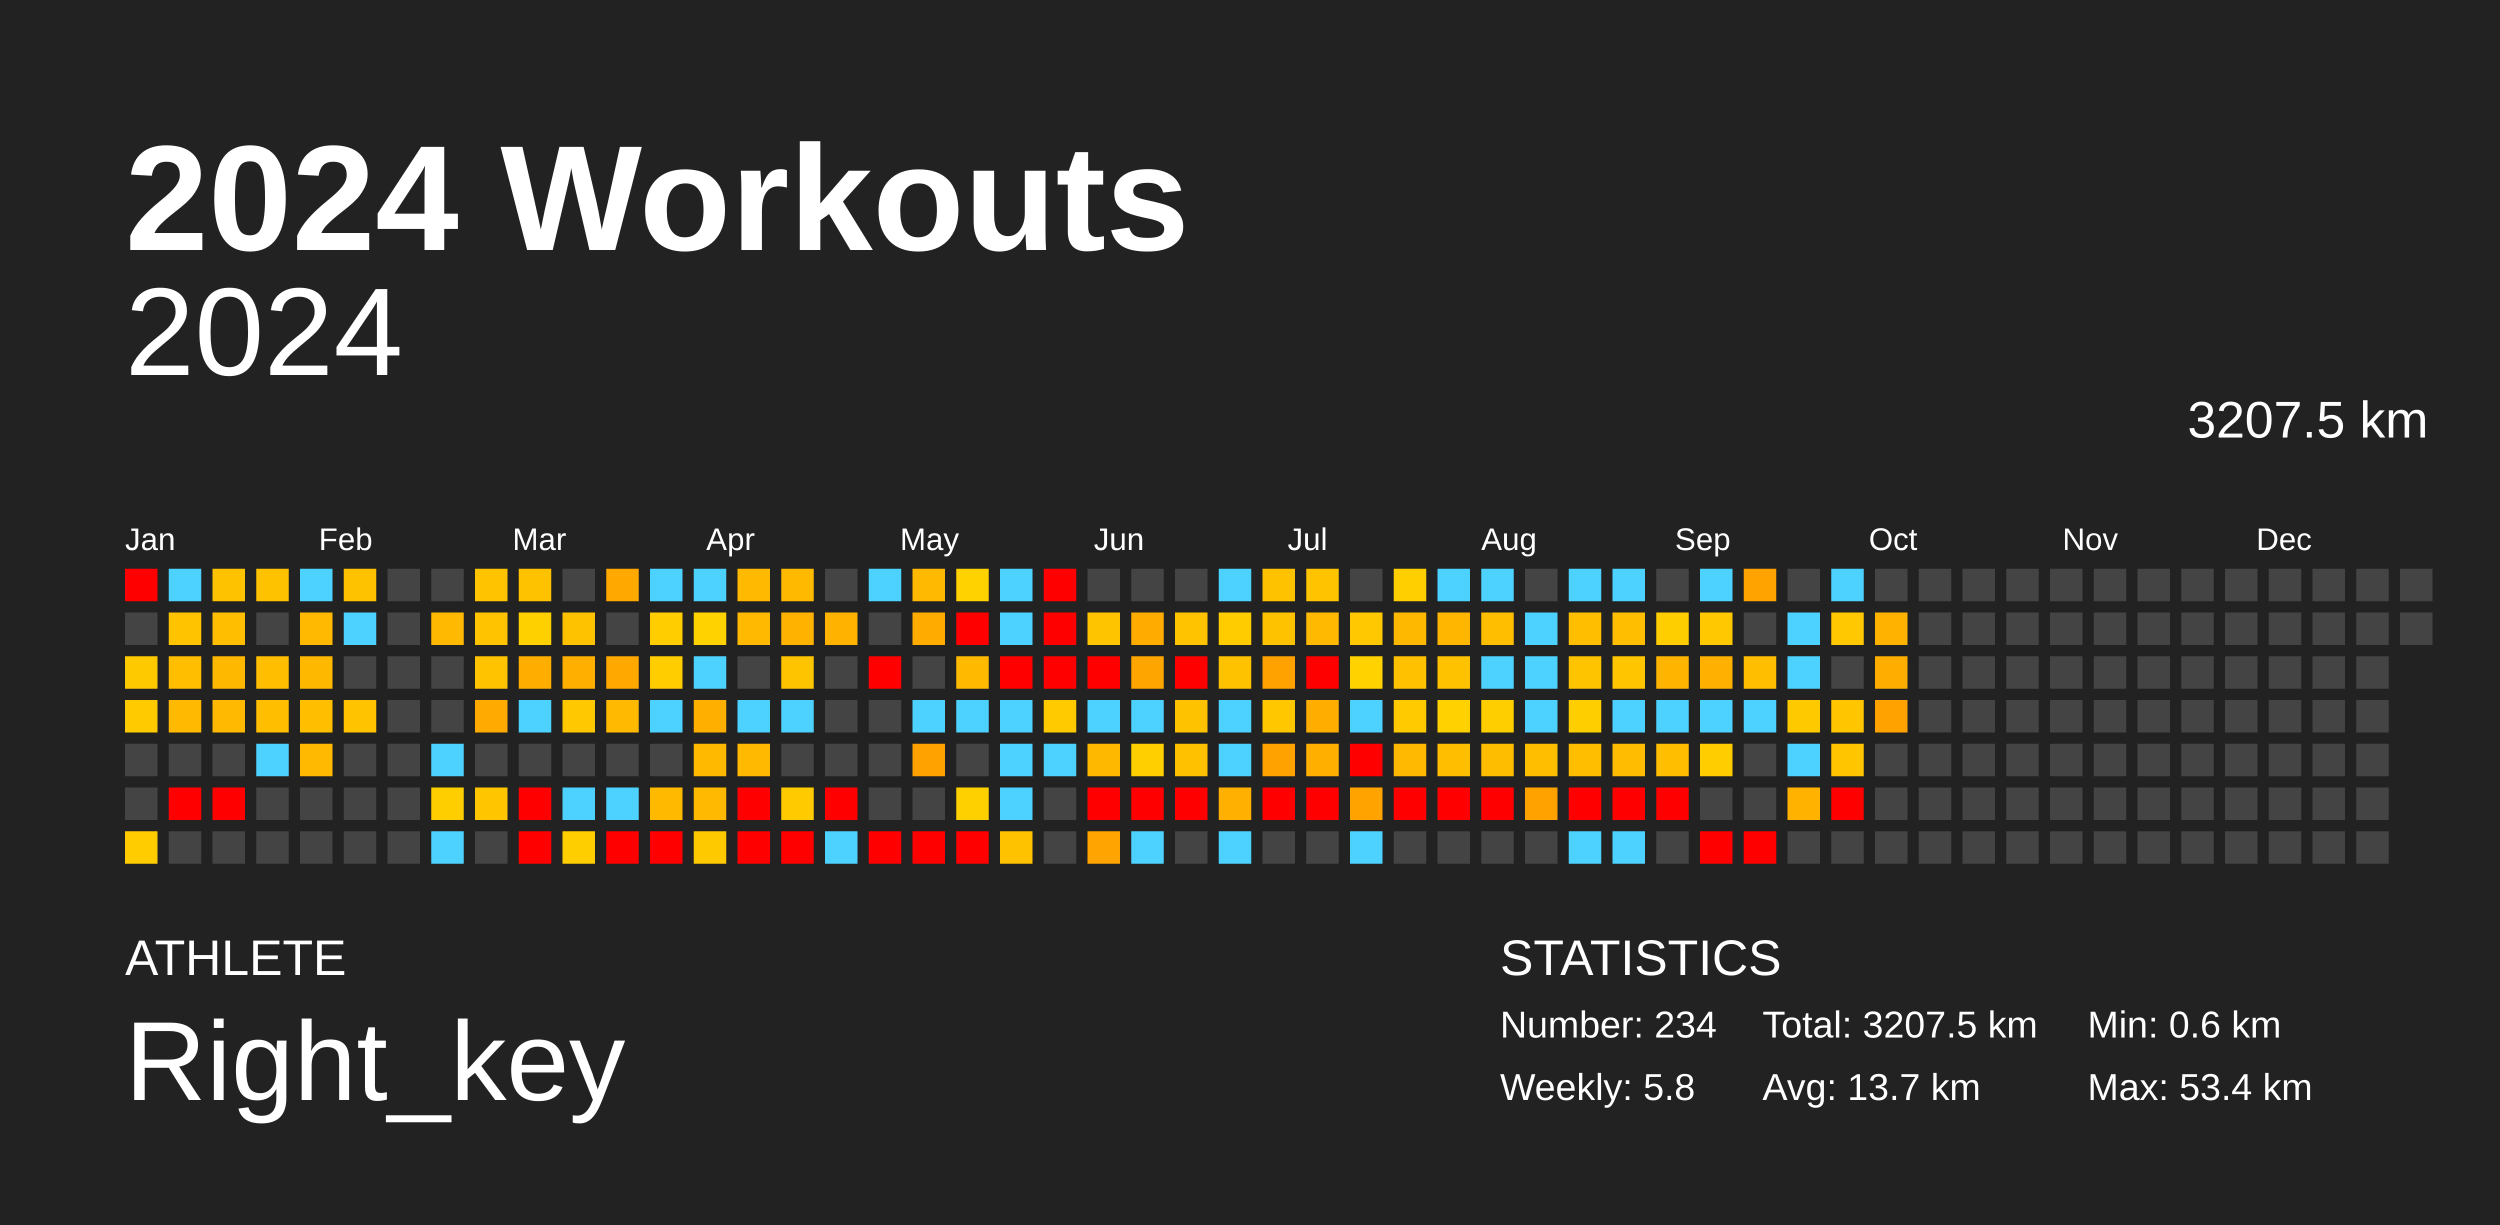
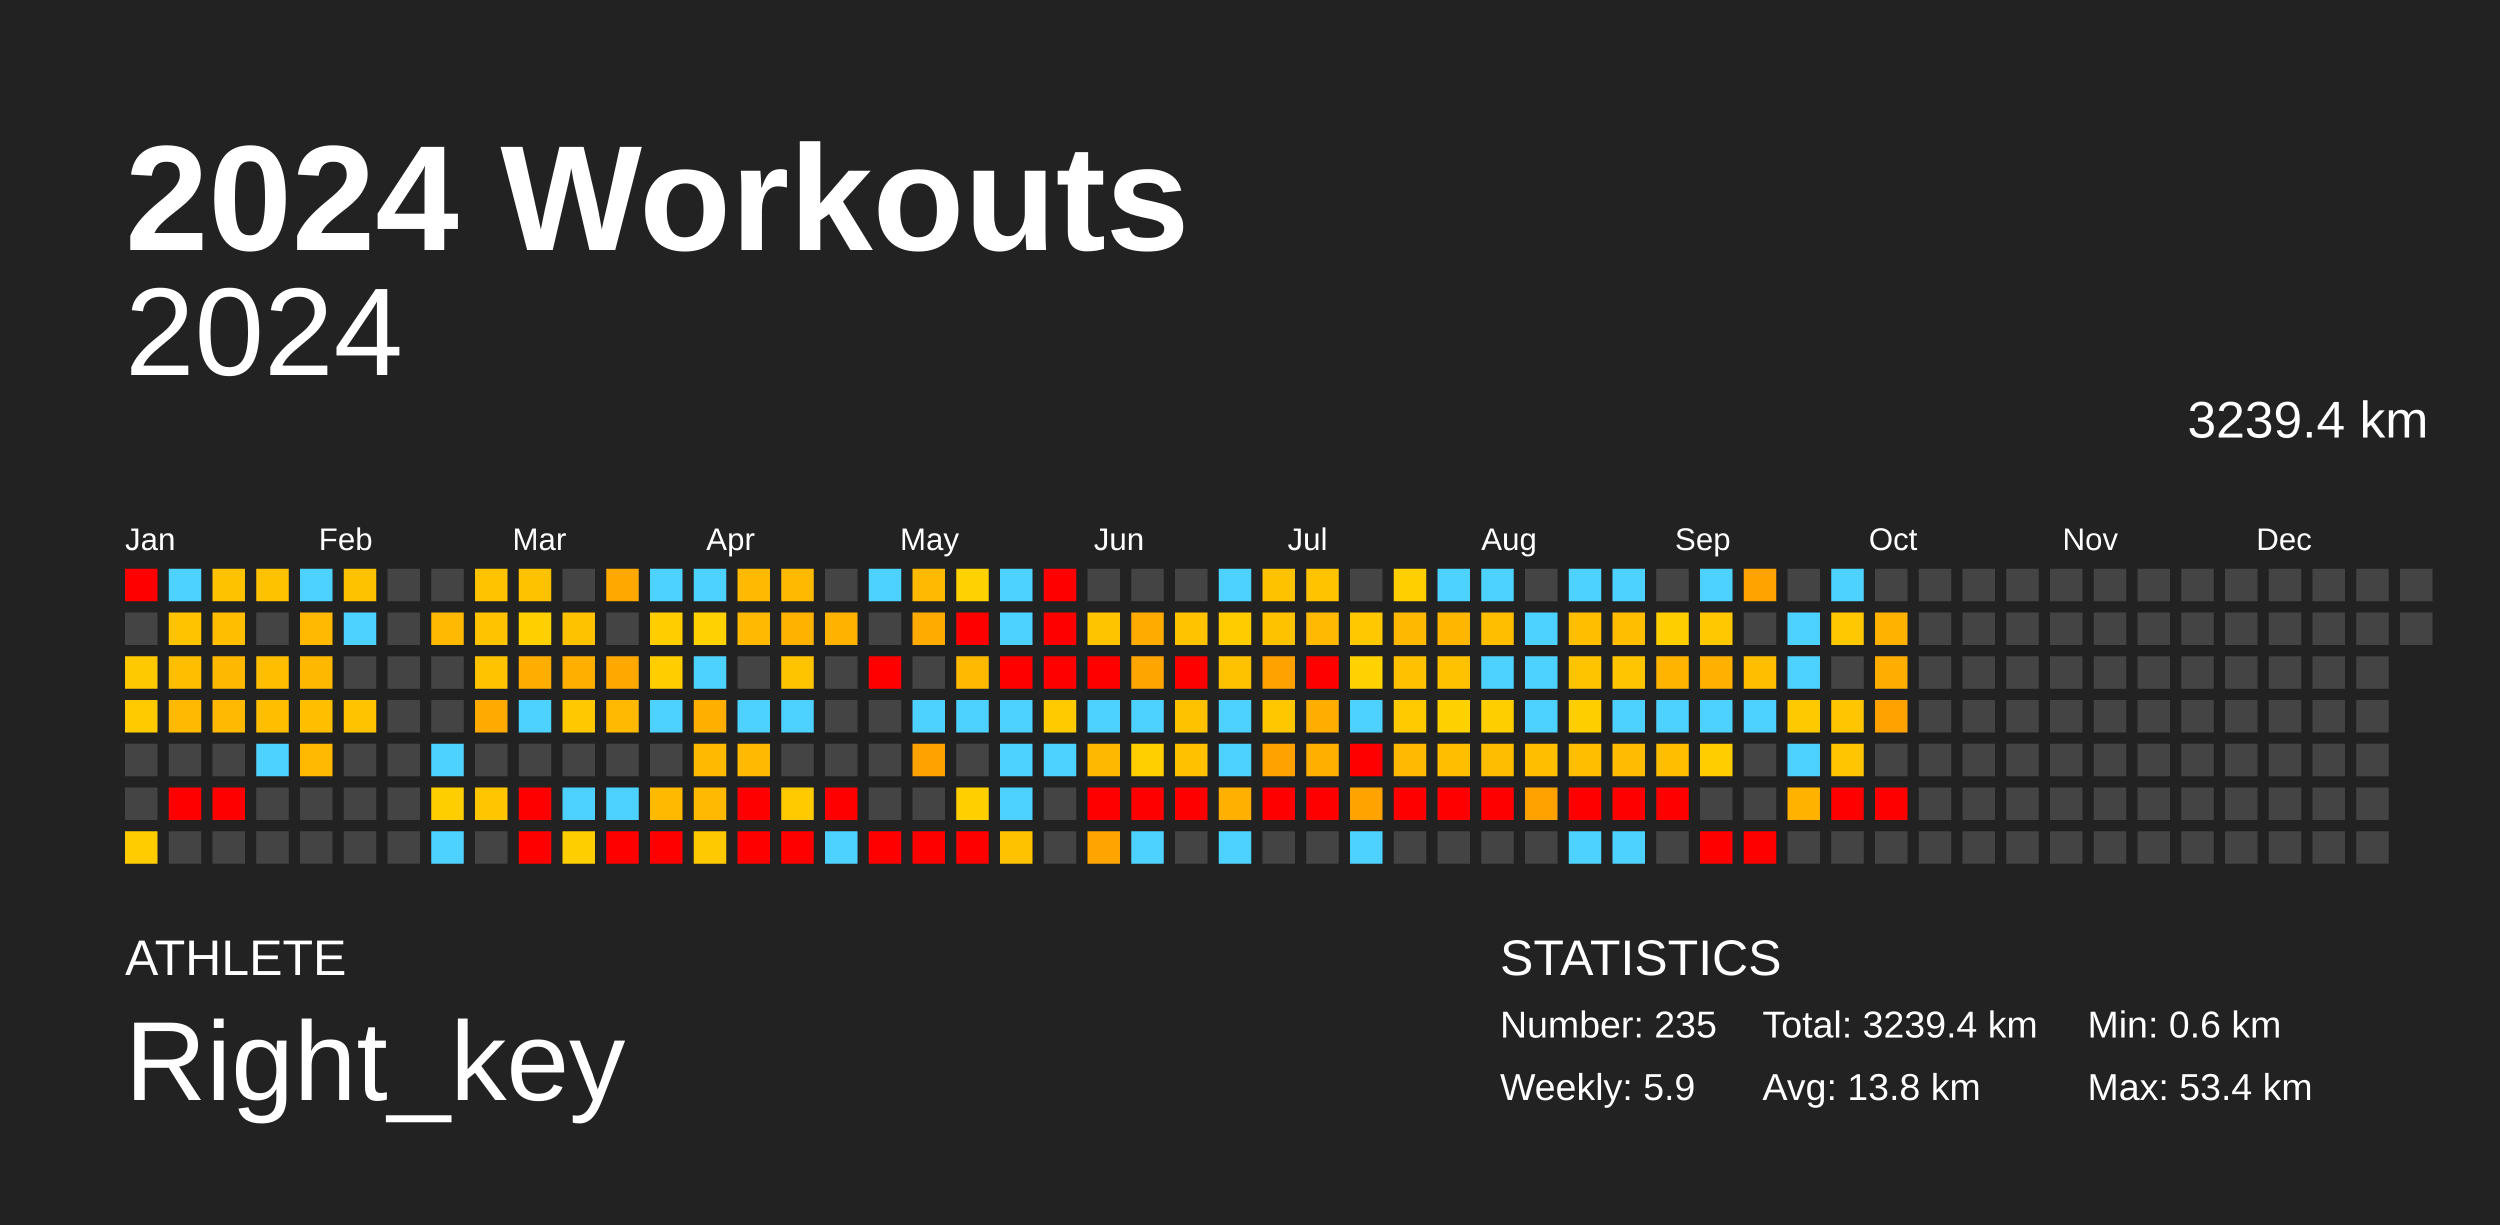
<svg xmlns="http://www.w3.org/2000/svg" baseProfile="full" height="98mm" version="1.1" viewBox="0,0,200,98" width="200mm">
  <defs />
  <rect fill="#222222" height="98" width="200" x="0" y="0" />
  <text fill="#FFFFFF" style="font-size:12px; font-family:Arial; font-weight:bold;" x="10" y="20">2024 Workouts</text>
  <text fill="#FFFFFF" style="font-size:4px; font-family:Arial" x="10" y="78">ATHLETE</text>
  <text fill="#FFFFFF" style="font-size:9px; font-family:Arial" x="10" y="88">Right_key</text>
  <text fill="#FFFFFF" style="font-size:4px; font-family:Arial" x="120" y="78">STATISTICS</text>
-   <text fill="#FFFFFF" style="font-size:3px; font-family:Arial" x="120" y="83">Number: 234</text>
-   <text fill="#FFFFFF" style="font-size:3px; font-family:Arial" x="120" y="88">Weekly: 5.8</text>
-   <text fill="#FFFFFF" style="font-size:3px; font-family:Arial" x="141" y="83">Total: 3207.5 km</text>
-   <text fill="#FFFFFF" style="font-size:3px; font-family:Arial" x="141" y="88">Avg: 13.7 km</text>
+   <text fill="#FFFFFF" style="font-size:3px; font-family:Arial" x="120" y="83">Number: 235</text>
+   <text fill="#FFFFFF" style="font-size:3px; font-family:Arial" x="120" y="88">Weekly: 5.9</text>
+   <text fill="#FFFFFF" style="font-size:3px; font-family:Arial" x="141" y="83">Total: 3239.4 km</text>
+   <text fill="#FFFFFF" style="font-size:3px; font-family:Arial" x="141" y="88">Avg: 13.8 km</text>
  <text fill="#FFFFFF" style="font-size:3px; font-family:Arial" x="167" y="83">Min: 0.6 km</text>
  <text fill="#FFFFFF" style="font-size:3px; font-family:Arial" x="167" y="88">Max: 53.4 km</text>
  <text alignment-baseline="hanging" fill="#FFFFFF" style="font-size:10.0px; font-family:Arial;" x="10" y="30">2024</text>
-   <text alignment-baseline="hanging" fill="#FFFFFF" style="font-size:4.125px; font-family:Arial;" x="175" y="35">3207.5 km</text>
+   <text alignment-baseline="hanging" fill="#FFFFFF" style="font-size:4.125px; font-family:Arial;" x="175" y="35">3239.4 km</text>
  <text fill="#FFFFFF" style="font-size:2.5px; font-family:Arial" x="10.0" y="44">Jan</text>
  <text fill="#FFFFFF" style="font-size:2.5px; font-family:Arial" x="25.5" y="44">Feb</text>
  <text fill="#FFFFFF" style="font-size:2.5px; font-family:Arial" x="41.0" y="44">Mar</text>
  <text fill="#FFFFFF" style="font-size:2.5px; font-family:Arial" x="56.5" y="44">Apr</text>
  <text fill="#FFFFFF" style="font-size:2.5px; font-family:Arial" x="72.0" y="44">May</text>
  <text fill="#FFFFFF" style="font-size:2.5px; font-family:Arial" x="87.5" y="44">Jun</text>
  <text fill="#FFFFFF" style="font-size:2.5px; font-family:Arial" x="103.0" y="44">Jul</text>
  <text fill="#FFFFFF" style="font-size:2.5px; font-family:Arial" x="118.5" y="44">Aug</text>
  <text fill="#FFFFFF" style="font-size:2.5px; font-family:Arial" x="134.0" y="44">Sep</text>
  <text fill="#FFFFFF" style="font-size:2.5px; font-family:Arial" x="149.5" y="44">Oct</text>
  <text fill="#FFFFFF" style="font-size:2.5px; font-family:Arial" x="165.0" y="44">Nov</text>
  <text fill="#FFFFFF" style="font-size:2.5px; font-family:Arial" x="180.5" y="44">Dec</text>
  <rect fill="red" height="2.6" width="2.6" x="10.0" y="45.5" />
  <rect fill="#444444" height="2.6" width="2.6" x="10.0" y="49.0" />
  <rect fill="#ffc900" height="2.6" width="2.6" x="10.0" y="52.5" />
  <rect fill="#ffcb00" height="2.6" width="2.6" x="10.0" y="56.0" />
  <rect fill="#444444" height="2.6" width="2.6" x="10.0" y="59.5" />
  <rect fill="#444444" height="2.6" width="2.6" x="10.0" y="63.0" />
  <rect fill="#ffcc00" height="2.6" width="2.6" x="10.0" y="66.5" />
  <rect fill="#4dd2ff" height="2.6" width="2.6" x="13.5" y="45.5" />
  <rect fill="#ffc300" height="2.6" width="2.6" x="13.5" y="49.0" />
  <rect fill="#ffbe00" height="2.6" width="2.6" x="13.5" y="52.5" />
  <rect fill="#ffb900" height="2.6" width="2.6" x="13.5" y="56.0" />
  <rect fill="#444444" height="2.6" width="2.6" x="13.5" y="59.5" />
  <rect fill="red" height="2.6" width="2.6" x="13.5" y="63.0" />
  <rect fill="#444444" height="2.6" width="2.6" x="13.5" y="66.5" />
  <rect fill="#ffc200" height="2.6" width="2.6" x="17.0" y="45.5" />
  <rect fill="#ffbe00" height="2.6" width="2.6" x="17.0" y="49.0" />
  <rect fill="#ffb800" height="2.6" width="2.6" x="17.0" y="52.5" />
  <rect fill="#ffb900" height="2.6" width="2.6" x="17.0" y="56.0" />
  <rect fill="#444444" height="2.6" width="2.6" x="17.0" y="59.5" />
  <rect fill="red" height="2.6" width="2.6" x="17.0" y="63.0" />
  <rect fill="#444444" height="2.6" width="2.6" x="17.0" y="66.5" />
  <rect fill="#ffc200" height="2.6" width="2.6" x="20.5" y="45.5" />
  <rect fill="#444444" height="2.6" width="2.6" x="20.5" y="49.0" />
  <rect fill="#ffbe00" height="2.6" width="2.6" x="20.5" y="52.5" />
  <rect fill="#ffbe00" height="2.6" width="2.6" x="20.5" y="56.0" />
  <rect fill="#4dd2ff" height="2.6" width="2.6" x="20.5" y="59.5" />
  <rect fill="#444444" height="2.6" width="2.6" x="20.5" y="63.0" />
  <rect fill="#444444" height="2.6" width="2.6" x="20.5" y="66.5" />
  <rect fill="#4dd2ff" height="2.6" width="2.6" x="24.0" y="45.5" />
  <rect fill="#ffb900" height="2.6" width="2.6" x="24.0" y="49.0" />
  <rect fill="#ffb800" height="2.6" width="2.6" x="24.0" y="52.5" />
  <rect fill="#ffbe00" height="2.6" width="2.6" x="24.0" y="56.0" />
  <rect fill="#ffb900" height="2.6" width="2.6" x="24.0" y="59.5" />
  <rect fill="#444444" height="2.6" width="2.6" x="24.0" y="63.0" />
  <rect fill="#444444" height="2.6" width="2.6" x="24.0" y="66.5" />
  <rect fill="#ffc200" height="2.6" width="2.6" x="27.5" y="45.5" />
  <rect fill="#4dd2ff" height="2.6" width="2.6" x="27.5" y="49.0" />
  <rect fill="#444444" height="2.6" width="2.6" x="27.5" y="52.5" />
  <rect fill="#ffc300" height="2.6" width="2.6" x="27.5" y="56.0" />
  <rect fill="#444444" height="2.6" width="2.6" x="27.5" y="59.5" />
  <rect fill="#444444" height="2.6" width="2.6" x="27.5" y="63.0" />
  <rect fill="#444444" height="2.6" width="2.6" x="27.5" y="66.5" />
  <rect fill="#444444" height="2.6" width="2.6" x="31.0" y="45.5" />
  <rect fill="#444444" height="2.6" width="2.6" x="31.0" y="49.0" />
  <rect fill="#444444" height="2.6" width="2.6" x="31.0" y="52.5" />
  <rect fill="#444444" height="2.6" width="2.6" x="31.0" y="56.0" />
  <rect fill="#444444" height="2.6" width="2.6" x="31.0" y="59.5" />
  <rect fill="#444444" height="2.6" width="2.6" x="31.0" y="63.0" />
  <rect fill="#444444" height="2.6" width="2.6" x="31.0" y="66.5" />
  <rect fill="#444444" height="2.6" width="2.6" x="34.5" y="45.5" />
  <rect fill="#ffb900" height="2.6" width="2.6" x="34.5" y="49.0" />
  <rect fill="#444444" height="2.6" width="2.6" x="34.5" y="52.5" />
  <rect fill="#444444" height="2.6" width="2.6" x="34.5" y="56.0" />
  <rect fill="#4dd2ff" height="2.6" width="2.6" x="34.5" y="59.5" />
  <rect fill="#ffce00" height="2.6" width="2.6" x="34.5" y="63.0" />
  <rect fill="#4dd2ff" height="2.6" width="2.6" x="34.5" y="66.5" />
  <rect fill="#ffc300" height="2.6" width="2.6" x="38.0" y="45.5" />
  <rect fill="#ffc300" height="2.6" width="2.6" x="38.0" y="49.0" />
  <rect fill="#ffc300" height="2.6" width="2.6" x="38.0" y="52.5" />
  <rect fill="#ffaa00" height="2.6" width="2.6" x="38.0" y="56.0" />
  <rect fill="#444444" height="2.6" width="2.6" x="38.0" y="59.5" />
  <rect fill="#ffc600" height="2.6" width="2.6" x="38.0" y="63.0" />
  <rect fill="#444444" height="2.6" width="2.6" x="38.0" y="66.5" />
  <rect fill="#ffc200" height="2.6" width="2.6" x="41.5" y="45.5" />
  <rect fill="#ffd000" height="2.6" width="2.6" x="41.5" y="49.0" />
  <rect fill="#ffae00" height="2.6" width="2.6" x="41.5" y="52.5" />
  <rect fill="#4dd2ff" height="2.6" width="2.6" x="41.5" y="56.0" />
  <rect fill="#444444" height="2.6" width="2.6" x="41.5" y="59.5" />
  <rect fill="red" height="2.6" width="2.6" x="41.5" y="63.0" />
  <rect fill="red" height="2.6" width="2.6" x="41.5" y="66.5" />
  <rect fill="#444444" height="2.6" width="2.6" x="45.0" y="45.5" />
  <rect fill="#ffc200" height="2.6" width="2.6" x="45.0" y="49.0" />
  <rect fill="#ffaf00" height="2.6" width="2.6" x="45.0" y="52.5" />
  <rect fill="#ffc800" height="2.6" width="2.6" x="45.0" y="56.0" />
  <rect fill="#444444" height="2.6" width="2.6" x="45.0" y="59.5" />
  <rect fill="#4dd2ff" height="2.6" width="2.6" x="45.0" y="63.0" />
  <rect fill="#ffce00" height="2.6" width="2.6" x="45.0" y="66.5" />
  <rect fill="#ffa900" height="2.6" width="2.6" x="48.5" y="45.5" />
  <rect fill="#444444" height="2.6" width="2.6" x="48.5" y="49.0" />
  <rect fill="#ffa800" height="2.6" width="2.6" x="48.5" y="52.5" />
  <rect fill="#ffb900" height="2.6" width="2.6" x="48.5" y="56.0" />
  <rect fill="#444444" height="2.6" width="2.6" x="48.5" y="59.5" />
  <rect fill="#4dd2ff" height="2.6" width="2.6" x="48.5" y="63.0" />
  <rect fill="red" height="2.6" width="2.6" x="48.5" y="66.5" />
  <rect fill="#4dd2ff" height="2.6" width="2.6" x="52.0" y="45.5" />
  <rect fill="#ffcd00" height="2.6" width="2.6" x="52.0" y="49.0" />
  <rect fill="#ffcd00" height="2.6" width="2.6" x="52.0" y="52.5" />
  <rect fill="#4dd2ff" height="2.6" width="2.6" x="52.0" y="56.0" />
  <rect fill="#444444" height="2.6" width="2.6" x="52.0" y="59.5" />
  <rect fill="#ffba00" height="2.6" width="2.6" x="52.0" y="63.0" />
  <rect fill="red" height="2.6" width="2.6" x="52.0" y="66.5" />
  <rect fill="#4dd2ff" height="2.6" width="2.6" x="55.5" y="45.5" />
  <rect fill="#ffd200" height="2.6" width="2.6" x="55.5" y="49.0" />
  <rect fill="#4dd2ff" height="2.6" width="2.6" x="55.5" y="52.5" />
  <rect fill="#ffaf00" height="2.6" width="2.6" x="55.5" y="56.0" />
  <rect fill="#ffba00" height="2.6" width="2.6" x="55.5" y="59.5" />
  <rect fill="#ffb900" height="2.6" width="2.6" x="55.5" y="63.0" />
  <rect fill="#ffc900" height="2.6" width="2.6" x="55.5" y="66.5" />
  <rect fill="#ffb900" height="2.6" width="2.6" x="59.0" y="45.5" />
  <rect fill="#ffb900" height="2.6" width="2.6" x="59.0" y="49.0" />
  <rect fill="#444444" height="2.6" width="2.6" x="59.0" y="52.5" />
  <rect fill="#4dd2ff" height="2.6" width="2.6" x="59.0" y="56.0" />
  <rect fill="#ffb900" height="2.6" width="2.6" x="59.0" y="59.5" />
  <rect fill="red" height="2.6" width="2.6" x="59.0" y="63.0" />
  <rect fill="red" height="2.6" width="2.6" x="59.0" y="66.5" />
  <rect fill="#ffba00" height="2.6" width="2.6" x="62.5" y="45.5" />
  <rect fill="#ffb300" height="2.6" width="2.6" x="62.5" y="49.0" />
  <rect fill="#ffc400" height="2.6" width="2.6" x="62.5" y="52.5" />
  <rect fill="#4dd2ff" height="2.6" width="2.6" x="62.5" y="56.0" />
  <rect fill="#444444" height="2.6" width="2.6" x="62.5" y="59.5" />
  <rect fill="#ffca00" height="2.6" width="2.6" x="62.5" y="63.0" />
  <rect fill="red" height="2.6" width="2.6" x="62.5" y="66.5" />
  <rect fill="#444444" height="2.6" width="2.6" x="66.0" y="45.5" />
  <rect fill="#ffb200" height="2.6" width="2.6" x="66.0" y="49.0" />
  <rect fill="#444444" height="2.6" width="2.6" x="66.0" y="52.5" />
  <rect fill="#444444" height="2.6" width="2.6" x="66.0" y="56.0" />
  <rect fill="#444444" height="2.6" width="2.6" x="66.0" y="59.5" />
  <rect fill="red" height="2.6" width="2.6" x="66.0" y="63.0" />
  <rect fill="#4dd2ff" height="2.6" width="2.6" x="66.0" y="66.5" />
  <rect fill="#4dd2ff" height="2.6" width="2.6" x="69.5" y="45.5" />
  <rect fill="#444444" height="2.6" width="2.6" x="69.5" y="49.0" />
  <rect fill="red" height="2.6" width="2.6" x="69.5" y="52.5" />
  <rect fill="#444444" height="2.6" width="2.6" x="69.5" y="56.0" />
  <rect fill="#444444" height="2.6" width="2.6" x="69.5" y="59.5" />
  <rect fill="#444444" height="2.6" width="2.6" x="69.5" y="63.0" />
  <rect fill="red" height="2.6" width="2.6" x="69.5" y="66.5" />
  <rect fill="#ffb900" height="2.6" width="2.6" x="73.0" y="45.5" />
  <rect fill="#ffab00" height="2.6" width="2.6" x="73.0" y="49.0" />
  <rect fill="#444444" height="2.6" width="2.6" x="73.0" y="52.5" />
  <rect fill="#4dd2ff" height="2.6" width="2.6" x="73.0" y="56.0" />
  <rect fill="#ffa200" height="2.6" width="2.6" x="73.0" y="59.5" />
  <rect fill="#444444" height="2.6" width="2.6" x="73.0" y="63.0" />
  <rect fill="red" height="2.6" width="2.6" x="73.0" y="66.5" />
  <rect fill="#ffd200" height="2.6" width="2.6" x="76.5" y="45.5" />
  <rect fill="red" height="2.6" width="2.6" x="76.5" y="49.0" />
  <rect fill="#ffba00" height="2.6" width="2.6" x="76.5" y="52.5" />
  <rect fill="#4dd2ff" height="2.6" width="2.6" x="76.5" y="56.0" />
  <rect fill="#444444" height="2.6" width="2.6" x="76.5" y="59.5" />
  <rect fill="#ffd000" height="2.6" width="2.6" x="76.5" y="63.0" />
  <rect fill="red" height="2.6" width="2.6" x="76.5" y="66.5" />
  <rect fill="#4dd2ff" height="2.6" width="2.6" x="80.0" y="45.5" />
  <rect fill="#4dd2ff" height="2.6" width="2.6" x="80.0" y="49.0" />
  <rect fill="red" height="2.6" width="2.6" x="80.0" y="52.5" />
  <rect fill="#4dd2ff" height="2.6" width="2.6" x="80.0" y="56.0" />
  <rect fill="#4dd2ff" height="2.6" width="2.6" x="80.0" y="59.5" />
  <rect fill="#4dd2ff" height="2.6" width="2.6" x="80.0" y="63.0" />
  <rect fill="#ffc200" height="2.6" width="2.6" x="80.0" y="66.5" />
  <rect fill="red" height="2.6" width="2.6" x="83.5" y="45.5" />
  <rect fill="red" height="2.6" width="2.6" x="83.5" y="49.0" />
  <rect fill="red" height="2.6" width="2.6" x="83.5" y="52.5" />
  <rect fill="#ffcb00" height="2.6" width="2.6" x="83.5" y="56.0" />
  <rect fill="#4dd2ff" height="2.6" width="2.6" x="83.5" y="59.5" />
  <rect fill="#444444" height="2.6" width="2.6" x="83.5" y="63.0" />
  <rect fill="#444444" height="2.6" width="2.6" x="83.5" y="66.5" />
  <rect fill="#444444" height="2.6" width="2.6" x="87.0" y="45.5" />
  <rect fill="#ffc400" height="2.6" width="2.6" x="87.0" y="49.0" />
  <rect fill="red" height="2.6" width="2.6" x="87.0" y="52.5" />
  <rect fill="#4dd2ff" height="2.6" width="2.6" x="87.0" y="56.0" />
  <rect fill="#ffb800" height="2.6" width="2.6" x="87.0" y="59.5" />
  <rect fill="red" height="2.6" width="2.6" x="87.0" y="63.0" />
  <rect fill="#ffa400" height="2.6" width="2.6" x="87.0" y="66.5" />
  <rect fill="#444444" height="2.6" width="2.6" x="90.5" y="45.5" />
  <rect fill="#ffab00" height="2.6" width="2.6" x="90.5" y="49.0" />
  <rect fill="#ffa500" height="2.6" width="2.6" x="90.5" y="52.5" />
  <rect fill="#4dd2ff" height="2.6" width="2.6" x="90.5" y="56.0" />
  <rect fill="#ffcf00" height="2.6" width="2.6" x="90.5" y="59.5" />
  <rect fill="red" height="2.6" width="2.6" x="90.5" y="63.0" />
  <rect fill="#4dd2ff" height="2.6" width="2.6" x="90.5" y="66.5" />
  <rect fill="#444444" height="2.6" width="2.6" x="94.0" y="45.5" />
  <rect fill="#ffc300" height="2.6" width="2.6" x="94.0" y="49.0" />
  <rect fill="red" height="2.6" width="2.6" x="94.0" y="52.5" />
  <rect fill="#ffc200" height="2.6" width="2.6" x="94.0" y="56.0" />
  <rect fill="#ffc100" height="2.6" width="2.6" x="94.0" y="59.5" />
  <rect fill="red" height="2.6" width="2.6" x="94.0" y="63.0" />
  <rect fill="#444444" height="2.6" width="2.6" x="94.0" y="66.5" />
  <rect fill="#4dd2ff" height="2.6" width="2.6" x="97.5" y="45.5" />
  <rect fill="#ffcc00" height="2.6" width="2.6" x="97.5" y="49.0" />
  <rect fill="#ffc200" height="2.6" width="2.6" x="97.5" y="52.5" />
  <rect fill="#4dd2ff" height="2.6" width="2.6" x="97.5" y="56.0" />
  <rect fill="#4dd2ff" height="2.6" width="2.6" x="97.5" y="59.5" />
  <rect fill="#ffb000" height="2.6" width="2.6" x="97.5" y="63.0" />
  <rect fill="#4dd2ff" height="2.6" width="2.6" x="97.5" y="66.5" />
  <rect fill="#ffc200" height="2.6" width="2.6" x="101.0" y="45.5" />
  <rect fill="#ffc200" height="2.6" width="2.6" x="101.0" y="49.0" />
  <rect fill="#ffa200" height="2.6" width="2.6" x="101.0" y="52.5" />
  <rect fill="#ffc700" height="2.6" width="2.6" x="101.0" y="56.0" />
  <rect fill="#ffa200" height="2.6" width="2.6" x="101.0" y="59.5" />
  <rect fill="red" height="2.6" width="2.6" x="101.0" y="63.0" />
  <rect fill="#444444" height="2.6" width="2.6" x="101.0" y="66.5" />
  <rect fill="#ffc300" height="2.6" width="2.6" x="104.5" y="45.5" />
  <rect fill="#ffb900" height="2.6" width="2.6" x="104.5" y="49.0" />
  <rect fill="red" height="2.6" width="2.6" x="104.5" y="52.5" />
  <rect fill="#ffae00" height="2.6" width="2.6" x="104.5" y="56.0" />
  <rect fill="#ffaf00" height="2.6" width="2.6" x="104.5" y="59.5" />
  <rect fill="red" height="2.6" width="2.6" x="104.5" y="63.0" />
  <rect fill="#444444" height="2.6" width="2.6" x="104.5" y="66.5" />
  <rect fill="#444444" height="2.6" width="2.6" x="108.0" y="45.5" />
  <rect fill="#ffc800" height="2.6" width="2.6" x="108.0" y="49.0" />
  <rect fill="#ffd200" height="2.6" width="2.6" x="108.0" y="52.5" />
  <rect fill="#4dd2ff" height="2.6" width="2.6" x="108.0" y="56.0" />
  <rect fill="red" height="2.6" width="2.6" x="108.0" y="59.5" />
  <rect fill="#ffa300" height="2.6" width="2.6" x="108.0" y="63.0" />
  <rect fill="#4dd2ff" height="2.6" width="2.6" x="108.0" y="66.5" />
  <rect fill="#ffcf00" height="2.6" width="2.6" x="111.5" y="45.5" />
  <rect fill="#ffb800" height="2.6" width="2.6" x="111.5" y="49.0" />
  <rect fill="#ffc100" height="2.6" width="2.6" x="111.5" y="52.5" />
  <rect fill="#ffca00" height="2.6" width="2.6" x="111.5" y="56.0" />
  <rect fill="#ffb900" height="2.6" width="2.6" x="111.5" y="59.5" />
  <rect fill="red" height="2.6" width="2.6" x="111.5" y="63.0" />
  <rect fill="#444444" height="2.6" width="2.6" x="111.5" y="66.5" />
  <rect fill="#4dd2ff" height="2.6" width="2.6" x="115.0" y="45.5" />
  <rect fill="#ffb600" height="2.6" width="2.6" x="115.0" y="49.0" />
  <rect fill="#ffc200" height="2.6" width="2.6" x="115.0" y="52.5" />
  <rect fill="#ffd100" height="2.6" width="2.6" x="115.0" y="56.0" />
  <rect fill="#ffbf00" height="2.6" width="2.6" x="115.0" y="59.5" />
  <rect fill="red" height="2.6" width="2.6" x="115.0" y="63.0" />
  <rect fill="#444444" height="2.6" width="2.6" x="115.0" y="66.5" />
  <rect fill="#4dd2ff" height="2.6" width="2.6" x="118.5" y="45.5" />
  <rect fill="#ffbf00" height="2.6" width="2.6" x="118.5" y="49.0" />
  <rect fill="#4dd2ff" height="2.6" width="2.6" x="118.5" y="52.5" />
  <rect fill="#ffce00" height="2.6" width="2.6" x="118.5" y="56.0" />
  <rect fill="#ffbd00" height="2.6" width="2.6" x="118.5" y="59.5" />
  <rect fill="red" height="2.6" width="2.6" x="118.5" y="63.0" />
  <rect fill="#444444" height="2.6" width="2.6" x="118.5" y="66.5" />
  <rect fill="#444444" height="2.6" width="2.6" x="122.0" y="45.5" />
  <rect fill="#4dd2ff" height="2.6" width="2.6" x="122.0" y="49.0" />
  <rect fill="#4dd2ff" height="2.6" width="2.6" x="122.0" y="52.5" />
  <rect fill="#4dd2ff" height="2.6" width="2.6" x="122.0" y="56.0" />
  <rect fill="#ffbf00" height="2.6" width="2.6" x="122.0" y="59.5" />
  <rect fill="#ffa200" height="2.6" width="2.6" x="122.0" y="63.0" />
  <rect fill="#444444" height="2.6" width="2.6" x="122.0" y="66.5" />
  <rect fill="#4dd2ff" height="2.6" width="2.6" x="125.5" y="45.5" />
  <rect fill="#ffbf00" height="2.6" width="2.6" x="125.5" y="49.0" />
  <rect fill="#ffc400" height="2.6" width="2.6" x="125.5" y="52.5" />
  <rect fill="#ffce00" height="2.6" width="2.6" x="125.5" y="56.0" />
  <rect fill="#ffbf00" height="2.6" width="2.6" x="125.5" y="59.5" />
  <rect fill="red" height="2.6" width="2.6" x="125.5" y="63.0" />
  <rect fill="#4dd2ff" height="2.6" width="2.6" x="125.5" y="66.5" />
  <rect fill="#4dd2ff" height="2.6" width="2.6" x="129.0" y="45.5" />
  <rect fill="#ffbf00" height="2.6" width="2.6" x="129.0" y="49.0" />
  <rect fill="#ffc600" height="2.6" width="2.6" x="129.0" y="52.5" />
  <rect fill="#4dd2ff" height="2.6" width="2.6" x="129.0" y="56.0" />
  <rect fill="#ffbc00" height="2.6" width="2.6" x="129.0" y="59.5" />
  <rect fill="red" height="2.6" width="2.6" x="129.0" y="63.0" />
  <rect fill="#4dd2ff" height="2.6" width="2.6" x="129.0" y="66.5" />
  <rect fill="#444444" height="2.6" width="2.6" x="132.5" y="45.5" />
  <rect fill="#ffce00" height="2.6" width="2.6" x="132.5" y="49.0" />
  <rect fill="#ffb500" height="2.6" width="2.6" x="132.5" y="52.5" />
  <rect fill="#4dd2ff" height="2.6" width="2.6" x="132.5" y="56.0" />
  <rect fill="#ffbf00" height="2.6" width="2.6" x="132.5" y="59.5" />
  <rect fill="red" height="2.6" width="2.6" x="132.5" y="63.0" />
  <rect fill="#444444" height="2.6" width="2.6" x="132.5" y="66.5" />
  <rect fill="#4dd2ff" height="2.6" width="2.6" x="136.0" y="45.5" />
  <rect fill="#ffc800" height="2.6" width="2.6" x="136.0" y="49.0" />
  <rect fill="#ffb000" height="2.6" width="2.6" x="136.0" y="52.5" />
  <rect fill="#4dd2ff" height="2.6" width="2.6" x="136.0" y="56.0" />
  <rect fill="#ffcd00" height="2.6" width="2.6" x="136.0" y="59.5" />
  <rect fill="#444444" height="2.6" width="2.6" x="136.0" y="63.0" />
  <rect fill="red" height="2.6" width="2.6" x="136.0" y="66.5" />
  <rect fill="#ffa300" height="2.6" width="2.6" x="139.5" y="45.5" />
  <rect fill="#444444" height="2.6" width="2.6" x="139.5" y="49.0" />
  <rect fill="#ffbf00" height="2.6" width="2.6" x="139.5" y="52.5" />
  <rect fill="#4dd2ff" height="2.6" width="2.6" x="139.5" y="56.0" />
  <rect fill="#444444" height="2.6" width="2.6" x="139.5" y="59.5" />
  <rect fill="#444444" height="2.6" width="2.6" x="139.5" y="63.0" />
  <rect fill="red" height="2.6" width="2.6" x="139.5" y="66.5" />
  <rect fill="#444444" height="2.6" width="2.6" x="143.0" y="45.5" />
  <rect fill="#4dd2ff" height="2.6" width="2.6" x="143.0" y="49.0" />
  <rect fill="#4dd2ff" height="2.6" width="2.6" x="143.0" y="52.5" />
  <rect fill="#ffc900" height="2.6" width="2.6" x="143.0" y="56.0" />
  <rect fill="#4dd2ff" height="2.6" width="2.6" x="143.0" y="59.5" />
  <rect fill="#ffb200" height="2.6" width="2.6" x="143.0" y="63.0" />
  <rect fill="#444444" height="2.6" width="2.6" x="143.0" y="66.5" />
  <rect fill="#4dd2ff" height="2.6" width="2.6" x="146.5" y="45.5" />
  <rect fill="#ffc800" height="2.6" width="2.6" x="146.5" y="49.0" />
  <rect fill="#444444" height="2.6" width="2.6" x="146.5" y="52.5" />
  <rect fill="#ffc600" height="2.6" width="2.6" x="146.5" y="56.0" />
  <rect fill="#ffc600" height="2.6" width="2.6" x="146.5" y="59.5" />
  <rect fill="red" height="2.6" width="2.6" x="146.5" y="63.0" />
  <rect fill="#444444" height="2.6" width="2.6" x="146.5" y="66.5" />
  <rect fill="#444444" height="2.6" width="2.6" x="150.0" y="45.5" />
  <rect fill="#ffb300" height="2.6" width="2.6" x="150.0" y="49.0" />
  <rect fill="#ffae00" height="2.6" width="2.6" x="150.0" y="52.5" />
  <rect fill="#ffa200" height="2.6" width="2.6" x="150.0" y="56.0" />
  <rect fill="#444444" height="2.6" width="2.6" x="150.0" y="59.5" />
-   <rect fill="#444444" height="2.6" width="2.6" x="150.0" y="63.0" />
+   <rect fill="red" height="2.6" width="2.6" x="150.0" y="63.0" />
  <rect fill="#444444" height="2.6" width="2.6" x="150.0" y="66.5" />
  <rect fill="#444444" height="2.6" width="2.6" x="153.5" y="45.5" />
  <rect fill="#444444" height="2.6" width="2.6" x="153.5" y="49.0" />
  <rect fill="#444444" height="2.6" width="2.6" x="153.5" y="52.5" />
  <rect fill="#444444" height="2.6" width="2.6" x="153.5" y="56.0" />
  <rect fill="#444444" height="2.6" width="2.6" x="153.5" y="59.5" />
  <rect fill="#444444" height="2.6" width="2.6" x="153.5" y="63.0" />
  <rect fill="#444444" height="2.6" width="2.6" x="153.5" y="66.5" />
  <rect fill="#444444" height="2.6" width="2.6" x="157.0" y="45.5" />
  <rect fill="#444444" height="2.6" width="2.6" x="157.0" y="49.0" />
  <rect fill="#444444" height="2.6" width="2.6" x="157.0" y="52.5" />
  <rect fill="#444444" height="2.6" width="2.6" x="157.0" y="56.0" />
  <rect fill="#444444" height="2.6" width="2.6" x="157.0" y="59.5" />
  <rect fill="#444444" height="2.6" width="2.6" x="157.0" y="63.0" />
  <rect fill="#444444" height="2.6" width="2.6" x="157.0" y="66.5" />
  <rect fill="#444444" height="2.6" width="2.6" x="160.5" y="45.5" />
  <rect fill="#444444" height="2.6" width="2.6" x="160.5" y="49.0" />
  <rect fill="#444444" height="2.6" width="2.6" x="160.5" y="52.5" />
  <rect fill="#444444" height="2.6" width="2.6" x="160.5" y="56.0" />
  <rect fill="#444444" height="2.6" width="2.6" x="160.5" y="59.5" />
  <rect fill="#444444" height="2.6" width="2.6" x="160.5" y="63.0" />
  <rect fill="#444444" height="2.6" width="2.6" x="160.5" y="66.5" />
  <rect fill="#444444" height="2.6" width="2.6" x="164.0" y="45.5" />
  <rect fill="#444444" height="2.6" width="2.6" x="164.0" y="49.0" />
  <rect fill="#444444" height="2.6" width="2.6" x="164.0" y="52.5" />
  <rect fill="#444444" height="2.6" width="2.6" x="164.0" y="56.0" />
  <rect fill="#444444" height="2.6" width="2.6" x="164.0" y="59.5" />
  <rect fill="#444444" height="2.6" width="2.6" x="164.0" y="63.0" />
  <rect fill="#444444" height="2.6" width="2.6" x="164.0" y="66.5" />
  <rect fill="#444444" height="2.6" width="2.6" x="167.5" y="45.5" />
  <rect fill="#444444" height="2.6" width="2.6" x="167.5" y="49.0" />
  <rect fill="#444444" height="2.6" width="2.6" x="167.5" y="52.5" />
  <rect fill="#444444" height="2.6" width="2.6" x="167.5" y="56.0" />
  <rect fill="#444444" height="2.6" width="2.6" x="167.5" y="59.5" />
  <rect fill="#444444" height="2.6" width="2.6" x="167.5" y="63.0" />
  <rect fill="#444444" height="2.6" width="2.6" x="167.5" y="66.5" />
  <rect fill="#444444" height="2.6" width="2.6" x="171.0" y="45.5" />
  <rect fill="#444444" height="2.6" width="2.6" x="171.0" y="49.0" />
  <rect fill="#444444" height="2.6" width="2.6" x="171.0" y="52.5" />
  <rect fill="#444444" height="2.6" width="2.6" x="171.0" y="56.0" />
  <rect fill="#444444" height="2.6" width="2.6" x="171.0" y="59.5" />
  <rect fill="#444444" height="2.6" width="2.6" x="171.0" y="63.0" />
  <rect fill="#444444" height="2.6" width="2.6" x="171.0" y="66.5" />
  <rect fill="#444444" height="2.6" width="2.6" x="174.5" y="45.5" />
  <rect fill="#444444" height="2.6" width="2.6" x="174.5" y="49.0" />
  <rect fill="#444444" height="2.6" width="2.6" x="174.5" y="52.5" />
  <rect fill="#444444" height="2.6" width="2.6" x="174.5" y="56.0" />
  <rect fill="#444444" height="2.6" width="2.6" x="174.5" y="59.5" />
  <rect fill="#444444" height="2.6" width="2.6" x="174.5" y="63.0" />
  <rect fill="#444444" height="2.6" width="2.6" x="174.5" y="66.5" />
  <rect fill="#444444" height="2.6" width="2.6" x="178.0" y="45.5" />
  <rect fill="#444444" height="2.6" width="2.6" x="178.0" y="49.0" />
  <rect fill="#444444" height="2.6" width="2.6" x="178.0" y="52.5" />
  <rect fill="#444444" height="2.6" width="2.6" x="178.0" y="56.0" />
  <rect fill="#444444" height="2.6" width="2.6" x="178.0" y="59.5" />
  <rect fill="#444444" height="2.6" width="2.6" x="178.0" y="63.0" />
  <rect fill="#444444" height="2.6" width="2.6" x="178.0" y="66.5" />
  <rect fill="#444444" height="2.6" width="2.6" x="181.5" y="45.5" />
  <rect fill="#444444" height="2.6" width="2.6" x="181.5" y="49.0" />
  <rect fill="#444444" height="2.6" width="2.6" x="181.5" y="52.5" />
  <rect fill="#444444" height="2.6" width="2.6" x="181.5" y="56.0" />
  <rect fill="#444444" height="2.6" width="2.6" x="181.5" y="59.5" />
  <rect fill="#444444" height="2.6" width="2.6" x="181.5" y="63.0" />
  <rect fill="#444444" height="2.6" width="2.6" x="181.5" y="66.5" />
  <rect fill="#444444" height="2.6" width="2.6" x="185.0" y="45.5" />
  <rect fill="#444444" height="2.6" width="2.6" x="185.0" y="49.0" />
  <rect fill="#444444" height="2.6" width="2.6" x="185.0" y="52.5" />
  <rect fill="#444444" height="2.6" width="2.6" x="185.0" y="56.0" />
  <rect fill="#444444" height="2.6" width="2.6" x="185.0" y="59.5" />
  <rect fill="#444444" height="2.6" width="2.6" x="185.0" y="63.0" />
  <rect fill="#444444" height="2.6" width="2.6" x="185.0" y="66.5" />
  <rect fill="#444444" height="2.6" width="2.6" x="188.5" y="45.5" />
  <rect fill="#444444" height="2.6" width="2.6" x="188.5" y="49.0" />
  <rect fill="#444444" height="2.6" width="2.6" x="188.5" y="52.5" />
  <rect fill="#444444" height="2.6" width="2.6" x="188.5" y="56.0" />
  <rect fill="#444444" height="2.6" width="2.6" x="188.5" y="59.5" />
  <rect fill="#444444" height="2.6" width="2.6" x="188.5" y="63.0" />
  <rect fill="#444444" height="2.6" width="2.6" x="188.5" y="66.5" />
  <rect fill="#444444" height="2.6" width="2.6" x="192.0" y="45.5" />
  <rect fill="#444444" height="2.6" width="2.6" x="192.0" y="49.0" />
</svg>
